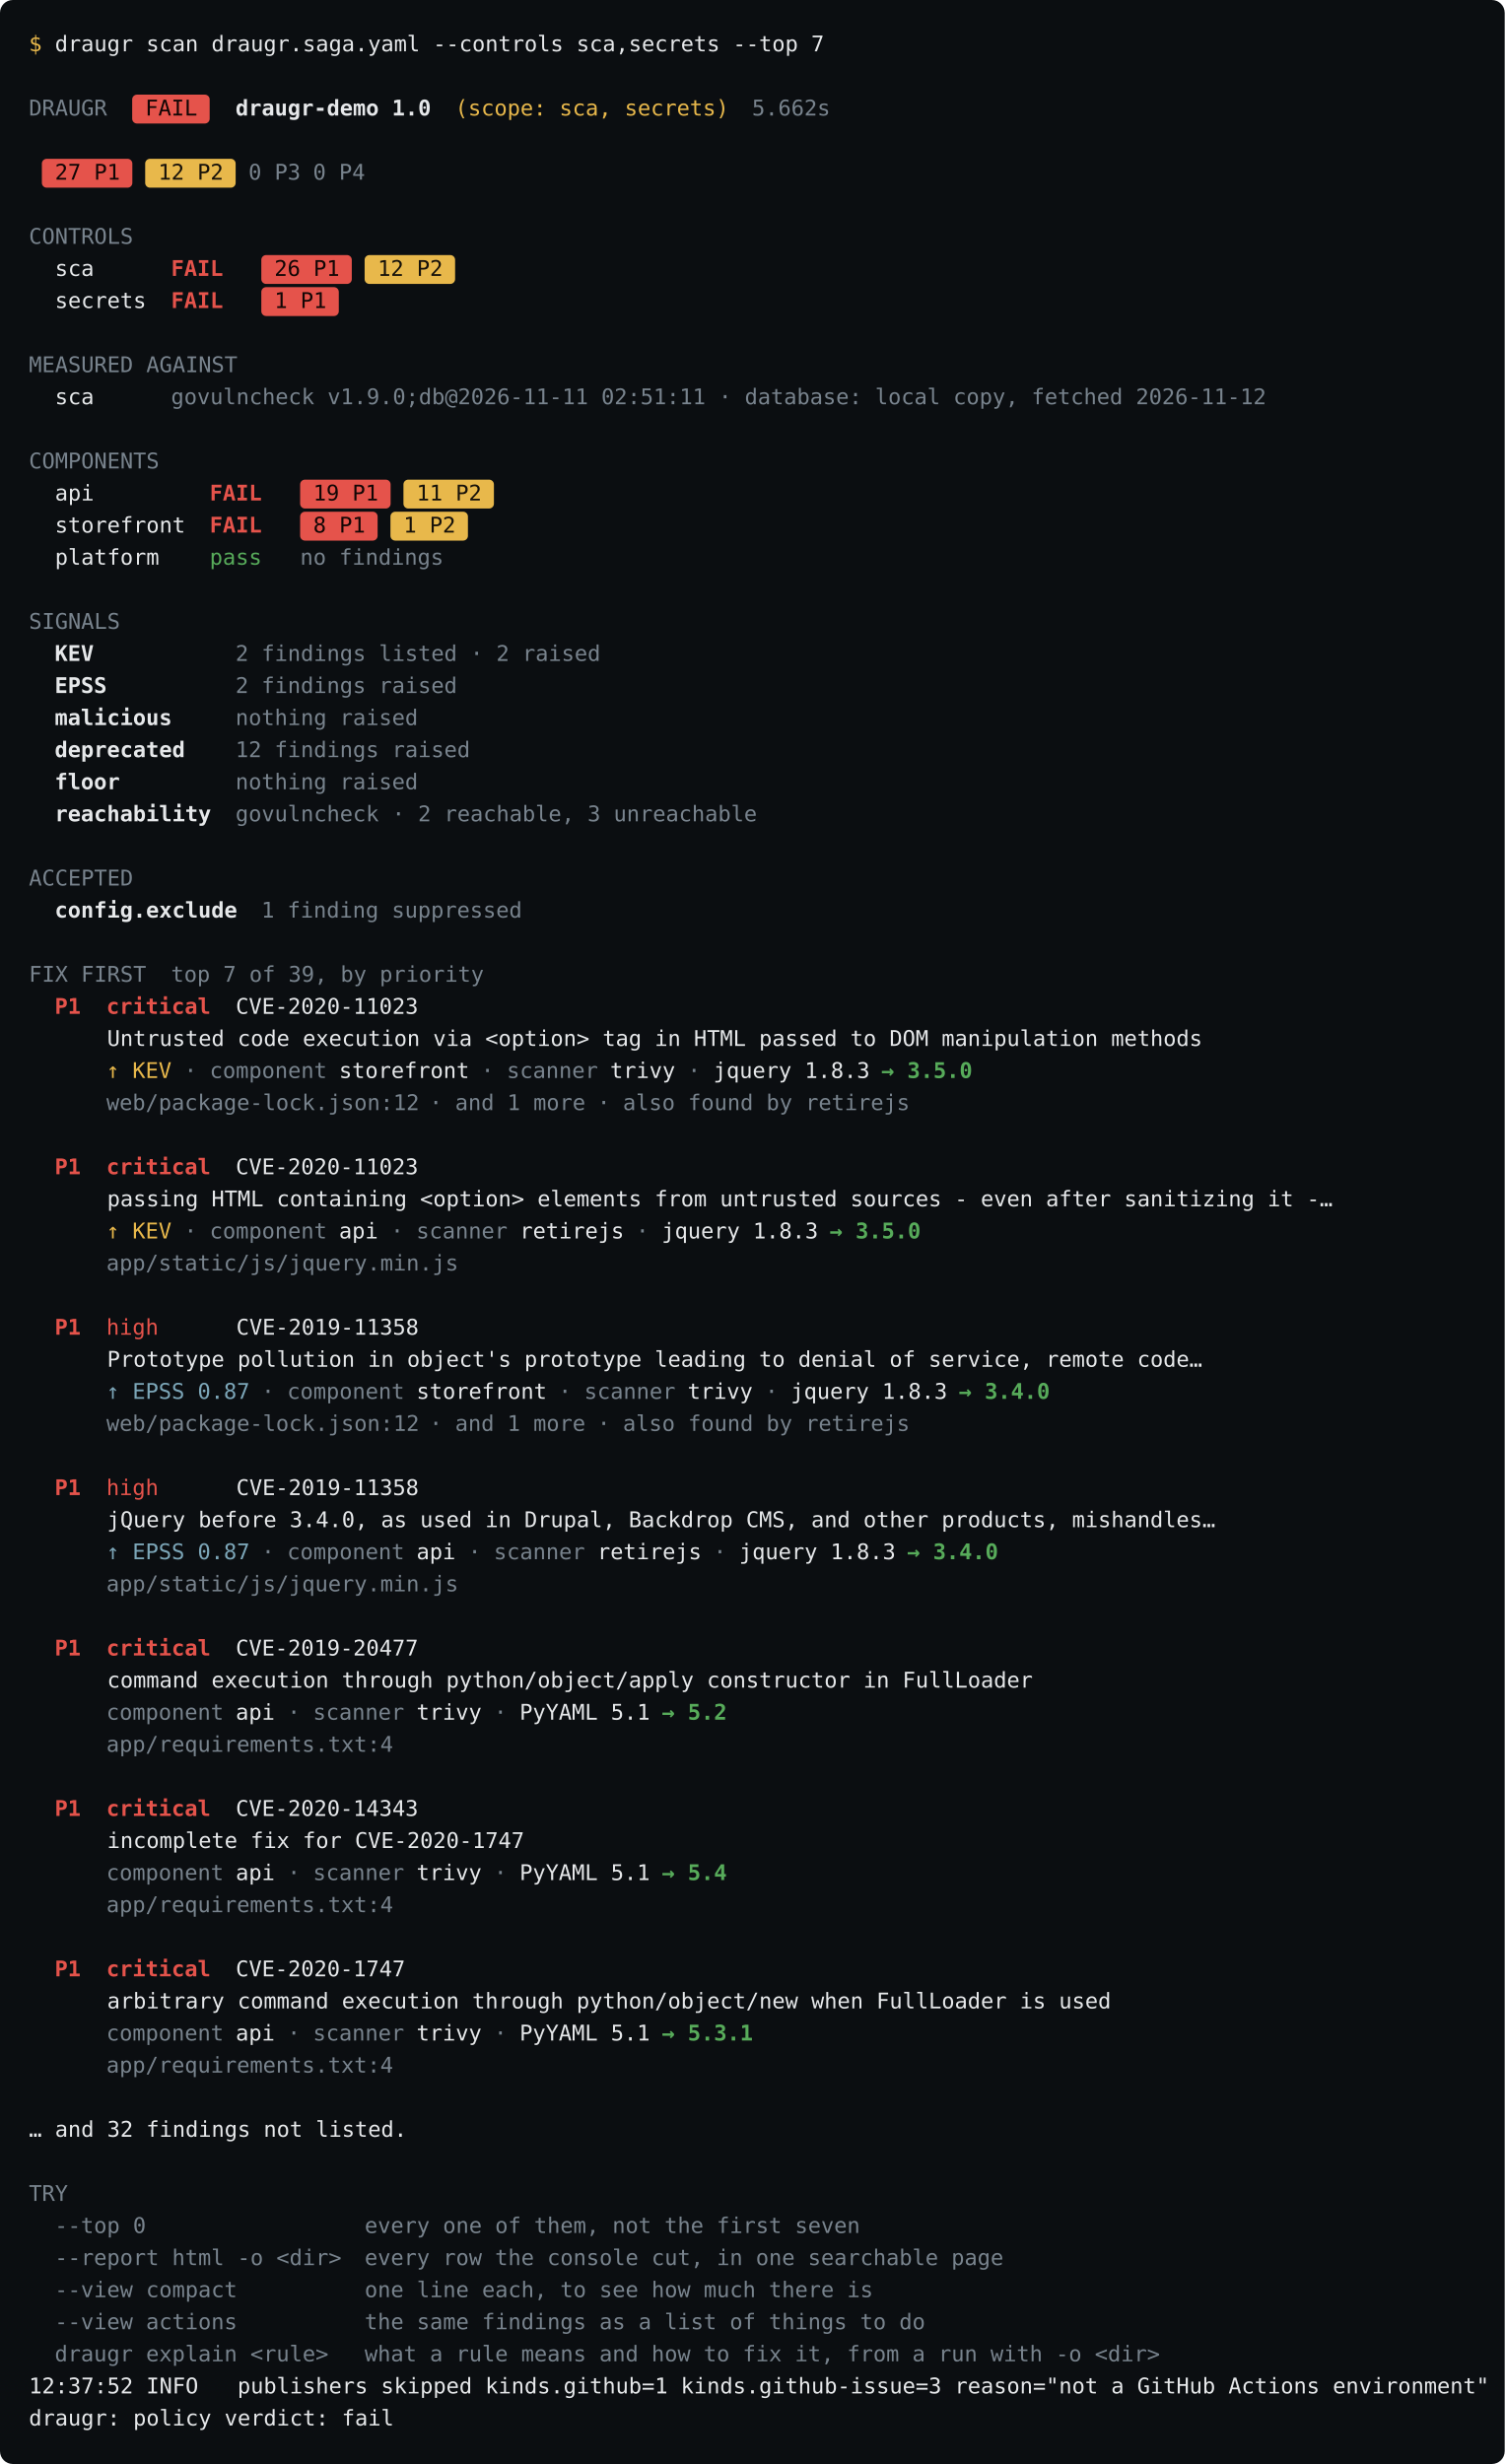
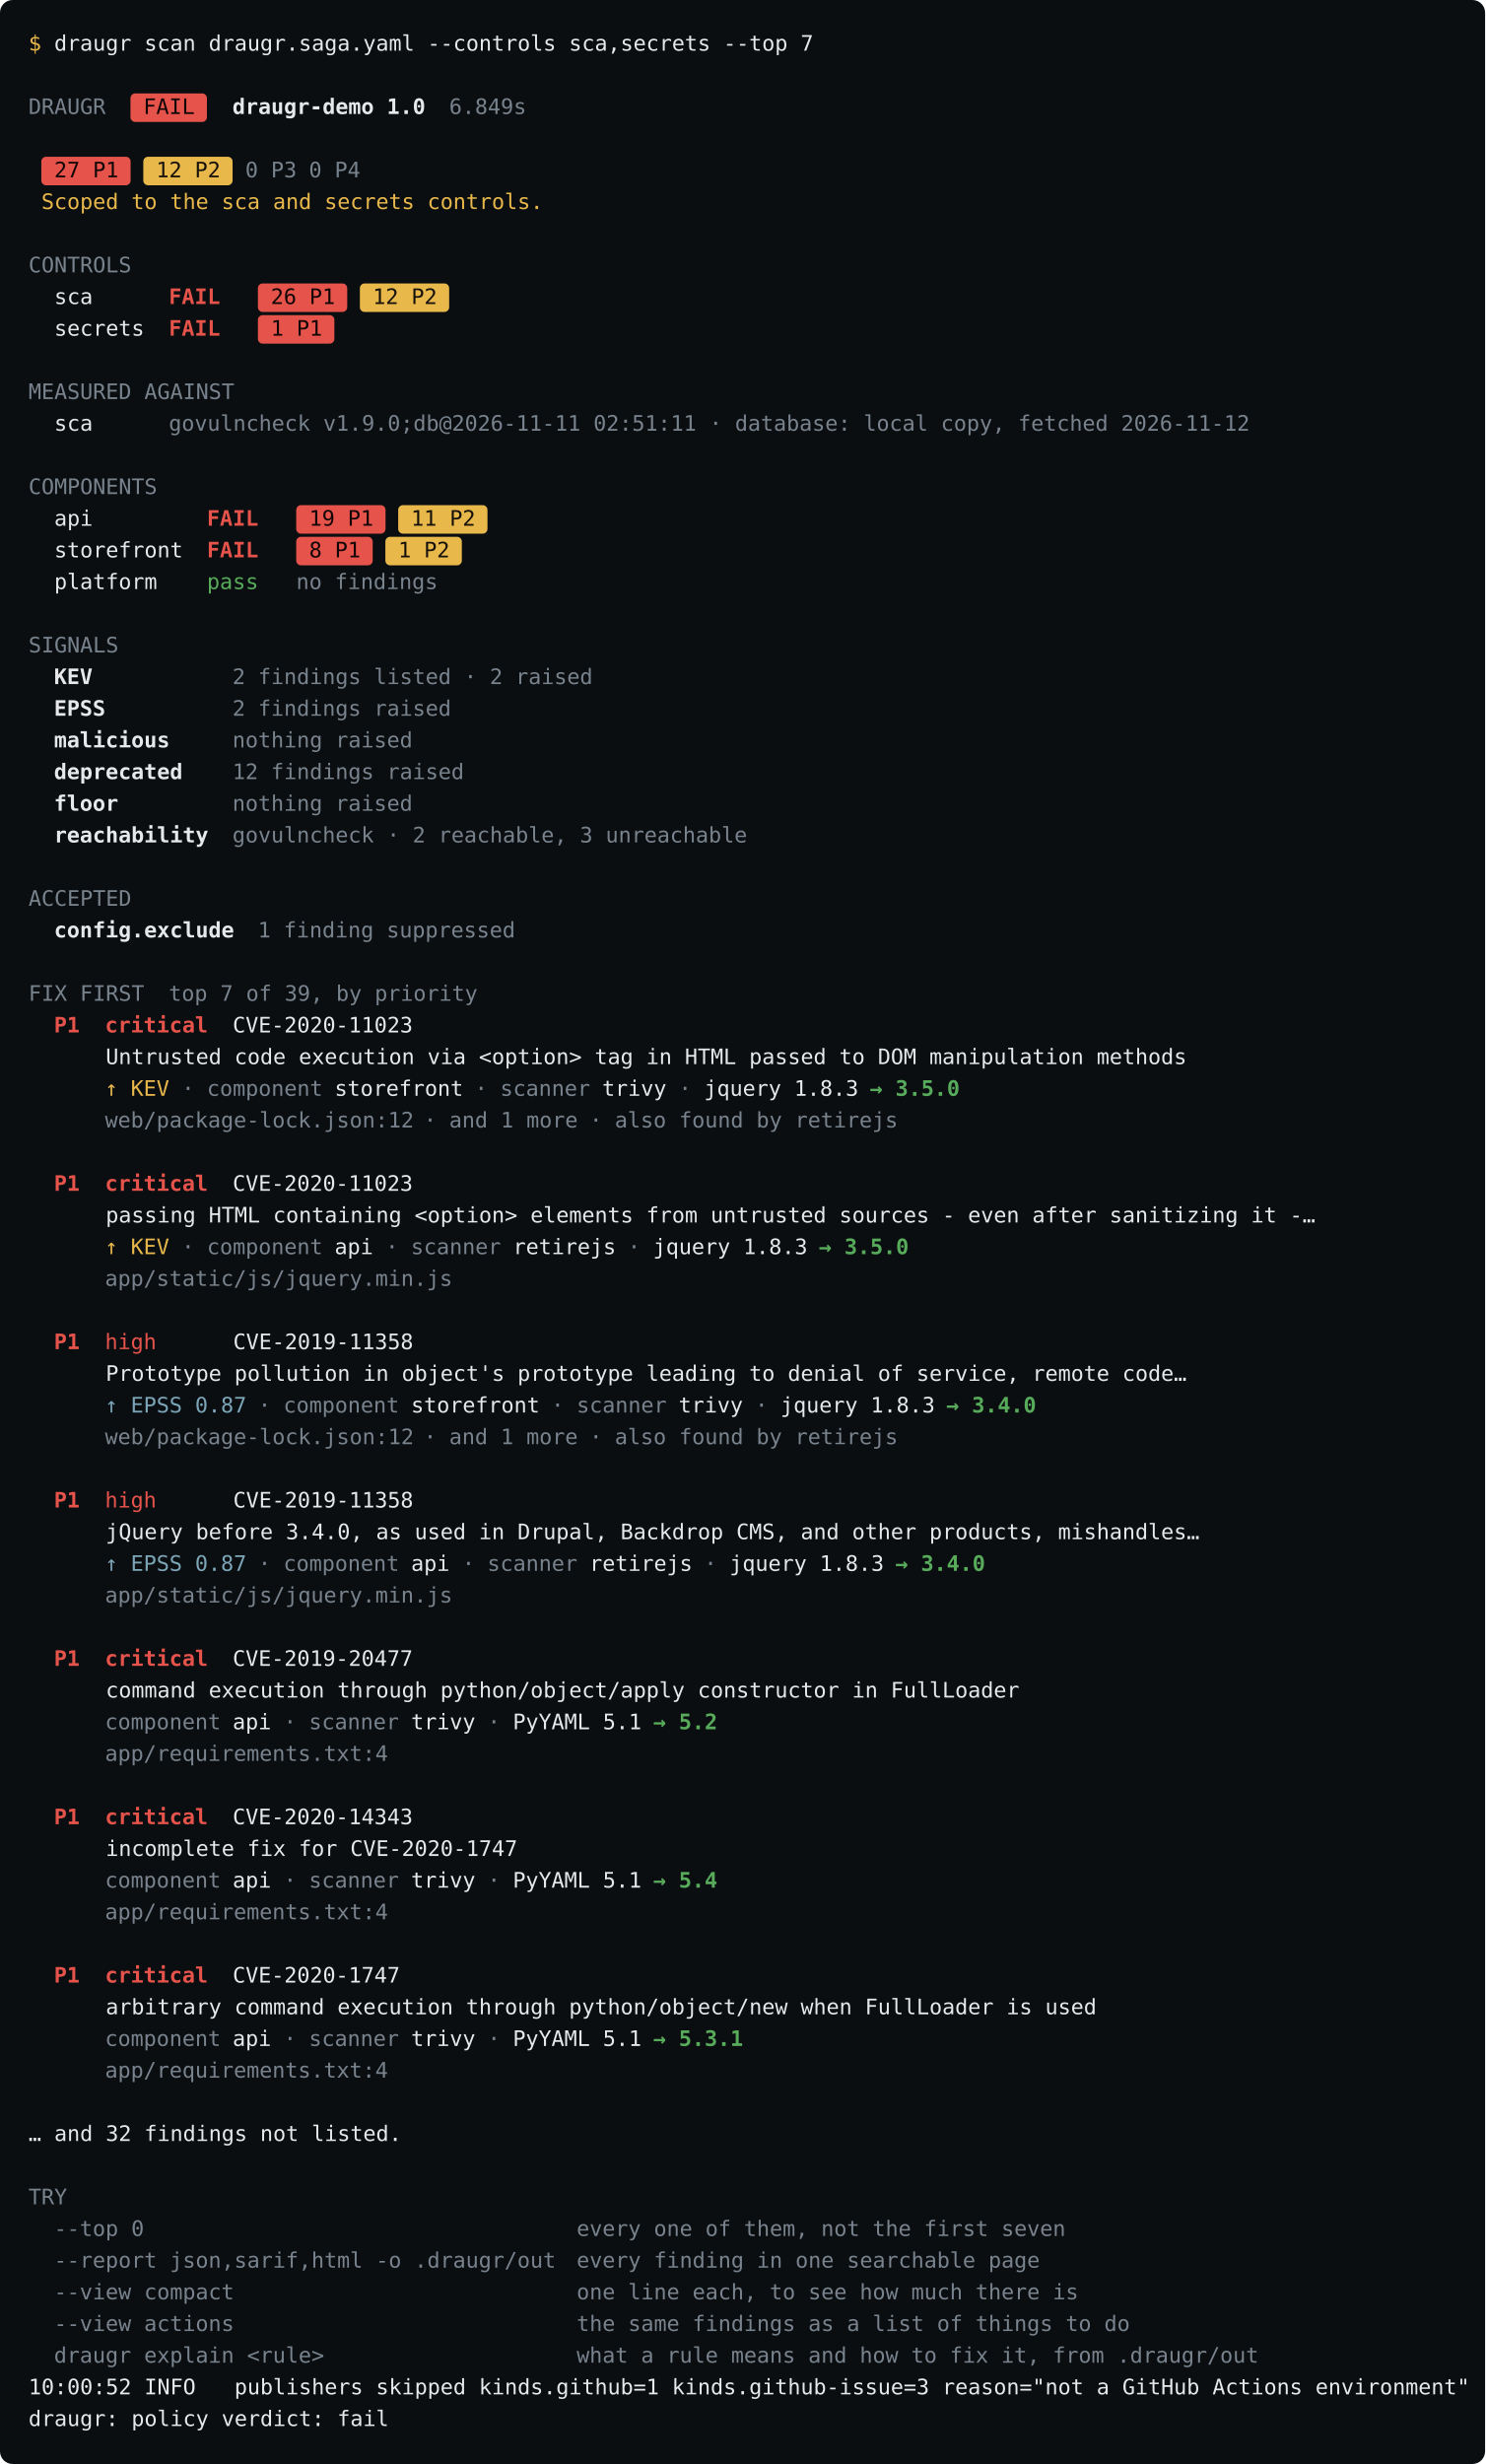
- <svg xmlns="http://www.w3.org/2000/svg" data-release="0.174.0" width="938" height="1536" viewBox="0 0 938 1536" font-family="&quot;JetBrains Mono&quot;,&quot;SFMono-Regular&quot;,ui-monospace,&quot;Menlo&quot;,&quot;DejaVu Sans Mono&quot;,monospace" font-size="13.5">
+ <svg xmlns="http://www.w3.org/2000/svg" data-release="0.175.0" width="938" height="1556" viewBox="0 0 938 1556" font-family="&quot;JetBrains Mono&quot;,&quot;SFMono-Regular&quot;,ui-monospace,&quot;Menlo&quot;,&quot;DejaVu Sans Mono&quot;,monospace" font-size="13.5">
  <rect width="100%" height="100%" rx="8" fill="#0b0e11" />
  <text x="18.0" y="32.0" fill="rgb(232,184,75)" xml:space="preserve">$</text>
  <text x="26.1" y="32.0" fill="#e6e8ea" xml:space="preserve"> draugr scan draugr.saga.yaml --controls sca,secrets --top 7</text>
  <text x="18.0" y="72.0" fill="rgb(120,131,141)" xml:space="preserve">DRAUGR</text>
  <rect x="82.4" y="59.0" width="48.3" height="18.0" rx="3" fill="rgb(229,83,75)" />
  <text x="82.4" y="72.0" fill="rgb(18,6,5)" xml:space="preserve"> FAIL </text>
  <text x="146.8" y="72.0" fill="#e6e8ea" font-weight="600" xml:space="preserve">draugr-demo 1.0</text>
-   <text x="283.7" y="72.0" fill="rgb(232,184,75)" xml:space="preserve">(scope: sca, secrets)</text>
-   <text x="468.8" y="72.0" fill="rgb(120,131,141)" xml:space="preserve">5.662s</text>
+   <text x="283.7" y="72.0" fill="rgb(120,131,141)" xml:space="preserve">6.849s</text>
  <rect x="26.1" y="99.0" width="56.4" height="18.0" rx="3" fill="rgb(229,83,75)" />
  <text x="26.1" y="112.0" fill="rgb(18,6,5)" xml:space="preserve"> 27 P1 </text>
  <rect x="90.5" y="99.0" width="56.4" height="18.0" rx="3" fill="rgb(232,184,75)" />
  <text x="90.5" y="112.0" fill="rgb(22,17,10)" xml:space="preserve"> 12 P2 </text>
  <text x="154.9" y="112.0" fill="rgb(120,131,141)" xml:space="preserve">0 P3</text>
  <text x="195.1" y="112.0" fill="rgb(120,131,141)" xml:space="preserve">0 P4</text>
-   <text x="18.0" y="152.0" fill="rgb(120,131,141)" xml:space="preserve">CONTROLS</text>
-   <text x="18.0" y="172.0" fill="#e6e8ea" xml:space="preserve">  sca      </text>
-   <text x="106.6" y="172.0" fill="rgb(229,83,75)" font-weight="600" xml:space="preserve">FAIL </text>
-   <rect x="162.9" y="159.0" width="56.4" height="18.0" rx="3" fill="rgb(229,83,75)" />
-   <text x="162.9" y="172.0" fill="rgb(18,6,5)" xml:space="preserve"> 26 P1 </text>
-   <rect x="227.3" y="159.0" width="56.4" height="18.0" rx="3" fill="rgb(232,184,75)" />
-   <text x="227.3" y="172.0" fill="rgb(22,17,10)" xml:space="preserve"> 12 P2 </text>
-   <text x="18.0" y="192.0" fill="#e6e8ea" xml:space="preserve">  secrets  </text>
+   <text x="26.1" y="132.0" fill="rgb(232,184,75)" xml:space="preserve">Scoped to the sca and secrets controls.</text>
+   <text x="18.0" y="172.0" fill="rgb(120,131,141)" xml:space="preserve">CONTROLS</text>
+   <text x="18.0" y="192.0" fill="#e6e8ea" xml:space="preserve">  sca      </text>
  <text x="106.6" y="192.0" fill="rgb(229,83,75)" font-weight="600" xml:space="preserve">FAIL </text>
-   <rect x="162.9" y="179.0" width="48.3" height="18.0" rx="3" fill="rgb(229,83,75)" />
-   <text x="162.9" y="192.0" fill="rgb(18,6,5)" xml:space="preserve"> 1 P1 </text>
-   <text x="18.0" y="232.0" fill="rgb(120,131,141)" xml:space="preserve">MEASURED AGAINST</text>
-   <text x="18.0" y="252.0" fill="#e6e8ea" xml:space="preserve">  sca      </text>
-   <text x="106.6" y="252.0" fill="rgb(120,131,141)" xml:space="preserve">govulncheck v1.9.0;db@2026-11-11 02:51:11 · database: local copy, fetched 2026-11-12</text>
-   <text x="18.0" y="292.0" fill="rgb(120,131,141)" xml:space="preserve">COMPONENTS</text>
-   <text x="18.0" y="312.0" fill="#e6e8ea" xml:space="preserve">  api         </text>
-   <text x="130.7" y="312.0" fill="rgb(229,83,75)" font-weight="600" xml:space="preserve">FAIL </text>
-   <rect x="187.1" y="299.0" width="56.4" height="18.0" rx="3" fill="rgb(229,83,75)" />
-   <text x="187.1" y="312.0" fill="rgb(18,6,5)" xml:space="preserve"> 19 P1 </text>
-   <rect x="251.5" y="299.0" width="56.4" height="18.0" rx="3" fill="rgb(232,184,75)" />
-   <text x="251.5" y="312.0" fill="rgb(22,17,10)" xml:space="preserve"> 11 P2 </text>
-   <text x="18.0" y="332.0" fill="#e6e8ea" xml:space="preserve">  storefront  </text>
+   <rect x="162.9" y="179.0" width="56.4" height="18.0" rx="3" fill="rgb(229,83,75)" />
+   <text x="162.9" y="192.0" fill="rgb(18,6,5)" xml:space="preserve"> 26 P1 </text>
+   <rect x="227.3" y="179.0" width="56.4" height="18.0" rx="3" fill="rgb(232,184,75)" />
+   <text x="227.3" y="192.0" fill="rgb(22,17,10)" xml:space="preserve"> 12 P2 </text>
+   <text x="18.0" y="212.0" fill="#e6e8ea" xml:space="preserve">  secrets  </text>
+   <text x="106.6" y="212.0" fill="rgb(229,83,75)" font-weight="600" xml:space="preserve">FAIL </text>
+   <rect x="162.9" y="199.0" width="48.3" height="18.0" rx="3" fill="rgb(229,83,75)" />
+   <text x="162.9" y="212.0" fill="rgb(18,6,5)" xml:space="preserve"> 1 P1 </text>
+   <text x="18.0" y="252.0" fill="rgb(120,131,141)" xml:space="preserve">MEASURED AGAINST</text>
+   <text x="18.0" y="272.0" fill="#e6e8ea" xml:space="preserve">  sca      </text>
+   <text x="106.6" y="272.0" fill="rgb(120,131,141)" xml:space="preserve">govulncheck v1.9.0;db@2026-11-11 02:51:11 · database: local copy, fetched 2026-11-12</text>
+   <text x="18.0" y="312.0" fill="rgb(120,131,141)" xml:space="preserve">COMPONENTS</text>
+   <text x="18.0" y="332.0" fill="#e6e8ea" xml:space="preserve">  api         </text>
  <text x="130.7" y="332.0" fill="rgb(229,83,75)" font-weight="600" xml:space="preserve">FAIL </text>
-   <rect x="187.1" y="319.0" width="48.3" height="18.0" rx="3" fill="rgb(229,83,75)" />
-   <text x="187.1" y="332.0" fill="rgb(18,6,5)" xml:space="preserve"> 8 P1 </text>
-   <rect x="243.4" y="319.0" width="48.3" height="18.0" rx="3" fill="rgb(232,184,75)" />
-   <text x="243.4" y="332.0" fill="rgb(22,17,10)" xml:space="preserve"> 1 P2 </text>
-   <text x="18.0" y="352.0" fill="#e6e8ea" xml:space="preserve">  platform    </text>
-   <text x="130.7" y="352.0" fill="rgb(87,171,90)" xml:space="preserve">pass </text>
-   <text x="187.1" y="352.0" fill="rgb(120,131,141)" xml:space="preserve">no findings</text>
-   <text x="18.0" y="392.0" fill="rgb(120,131,141)" xml:space="preserve">SIGNALS</text>
-   <text x="34.1" y="412.0" fill="#e6e8ea" font-weight="600" xml:space="preserve">KEV</text>
-   <text x="146.8" y="412.0" fill="rgb(120,131,141)" xml:space="preserve">2 findings listed · 2 raised</text>
-   <text x="34.1" y="432.0" fill="#e6e8ea" font-weight="600" xml:space="preserve">EPSS</text>
-   <text x="146.8" y="432.0" fill="rgb(120,131,141)" xml:space="preserve">2 findings raised</text>
-   <text x="34.1" y="452.0" fill="#e6e8ea" font-weight="600" xml:space="preserve">malicious</text>
-   <text x="146.8" y="452.0" fill="rgb(120,131,141)" xml:space="preserve">nothing raised</text>
-   <text x="34.1" y="472.0" fill="#e6e8ea" font-weight="600" xml:space="preserve">deprecated</text>
-   <text x="146.8" y="472.0" fill="rgb(120,131,141)" xml:space="preserve">12 findings raised</text>
-   <text x="34.1" y="492.0" fill="#e6e8ea" font-weight="600" xml:space="preserve">floor</text>
-   <text x="146.8" y="492.0" fill="rgb(120,131,141)" xml:space="preserve">nothing raised</text>
-   <text x="34.1" y="512.0" fill="#e6e8ea" font-weight="600" xml:space="preserve">reachability</text>
-   <text x="146.8" y="512.0" fill="rgb(120,131,141)" xml:space="preserve">govulncheck · 2 reachable, 3 unreachable</text>
-   <text x="18.0" y="552.0" fill="rgb(120,131,141)" xml:space="preserve">ACCEPTED</text>
-   <text x="34.1" y="572.0" fill="#e6e8ea" font-weight="600" xml:space="preserve">config.exclude</text>
-   <text x="162.9" y="572.0" fill="rgb(120,131,141)" xml:space="preserve">1 finding suppressed</text>
-   <text x="18.0" y="612.0" fill="rgb(120,131,141)" xml:space="preserve">FIX FIRST</text>
-   <text x="106.6" y="612.0" fill="rgb(120,131,141)" xml:space="preserve">top 7 of 39, by priority</text>
-   <text x="34.1" y="632.0" fill="rgb(229,83,75)" font-weight="600" xml:space="preserve">P1</text>
-   <text x="66.3" y="632.0" fill="rgb(229,83,75)" font-weight="600" xml:space="preserve">critical</text>
-   <text x="130.7" y="632.0" fill="#e6e8ea" xml:space="preserve">  CVE-2020-11023</text>
-   <text x="18.0" y="652.0" fill="#e6e8ea" xml:space="preserve">      Untrusted code execution via &lt;option&gt; tag in HTML passed to DOM manipulation methods</text>
-   <text x="66.3" y="672.0" fill="rgb(232,184,75)" xml:space="preserve">↑ KEV</text>
-   <text x="106.6" y="672.0" fill="rgb(120,131,141)" xml:space="preserve"> · </text>
-   <text x="130.7" y="672.0" fill="rgb(120,131,141)" xml:space="preserve">component</text>
-   <text x="203.2" y="672.0" fill="#e6e8ea" xml:space="preserve"> storefront</text>
-   <text x="291.7" y="672.0" fill="rgb(120,131,141)" xml:space="preserve"> · </text>
-   <text x="315.9" y="672.0" fill="rgb(120,131,141)" xml:space="preserve">scanner</text>
-   <text x="372.2" y="672.0" fill="#e6e8ea" xml:space="preserve"> trivy</text>
-   <text x="420.5" y="672.0" fill="rgb(120,131,141)" xml:space="preserve"> · </text>
-   <text x="444.7" y="672.0" fill="#e6e8ea" xml:space="preserve">jquery 1.8.3 </text>
-   <text x="549.3" y="672.0" fill="rgb(87,171,90)" font-weight="600" xml:space="preserve">→ 3.5.0</text>
-   <text x="66.3" y="692.0" fill="rgb(120,131,141)" xml:space="preserve">web/package-lock.json:12</text>
-   <text x="259.5" y="692.0" fill="rgb(120,131,141)" xml:space="preserve"> · </text>
-   <text x="283.7" y="692.0" fill="rgb(120,131,141)" xml:space="preserve">and 1 more</text>
-   <text x="364.2" y="692.0" fill="rgb(120,131,141)" xml:space="preserve"> · </text>
-   <text x="388.3" y="692.0" fill="rgb(120,131,141)" xml:space="preserve">also found by retirejs</text>
-   <text x="34.1" y="732.0" fill="rgb(229,83,75)" font-weight="600" xml:space="preserve">P1</text>
-   <text x="66.3" y="732.0" fill="rgb(229,83,75)" font-weight="600" xml:space="preserve">critical</text>
-   <text x="130.7" y="732.0" fill="#e6e8ea" xml:space="preserve">  CVE-2020-11023</text>
-   <text x="18.0" y="752.0" fill="#e6e8ea" xml:space="preserve">      passing HTML containing &lt;option&gt; elements from untrusted sources - even after sanitizing it -…</text>
-   <text x="66.3" y="772.0" fill="rgb(232,184,75)" xml:space="preserve">↑ KEV</text>
-   <text x="106.6" y="772.0" fill="rgb(120,131,141)" xml:space="preserve"> · </text>
-   <text x="130.7" y="772.0" fill="rgb(120,131,141)" xml:space="preserve">component</text>
-   <text x="203.2" y="772.0" fill="#e6e8ea" xml:space="preserve"> api</text>
-   <text x="235.4" y="772.0" fill="rgb(120,131,141)" xml:space="preserve"> · </text>
-   <text x="259.5" y="772.0" fill="rgb(120,131,141)" xml:space="preserve">scanner</text>
-   <text x="315.9" y="772.0" fill="#e6e8ea" xml:space="preserve"> retirejs</text>
-   <text x="388.3" y="772.0" fill="rgb(120,131,141)" xml:space="preserve"> · </text>
-   <text x="412.5" y="772.0" fill="#e6e8ea" xml:space="preserve">jquery 1.8.3 </text>
-   <text x="517.1" y="772.0" fill="rgb(87,171,90)" font-weight="600" xml:space="preserve">→ 3.5.0</text>
-   <text x="66.3" y="792.0" fill="rgb(120,131,141)" xml:space="preserve">app/static/js/jquery.min.js</text>
-   <text x="34.1" y="832.0" fill="rgb(229,83,75)" font-weight="600" xml:space="preserve">P1</text>
-   <text x="66.3" y="832.0" fill="rgb(229,83,75)" xml:space="preserve">high</text>
-   <text x="98.5" y="832.0" fill="#e6e8ea" xml:space="preserve">      CVE-2019-11358</text>
-   <text x="18.0" y="852.0" fill="#e6e8ea" xml:space="preserve">      Prototype pollution in object's prototype leading to denial of service, remote code…</text>
-   <text x="66.3" y="872.0" fill="rgb(124,166,184)" xml:space="preserve">↑ EPSS 0.87</text>
-   <text x="154.9" y="872.0" fill="rgb(120,131,141)" xml:space="preserve"> · </text>
-   <text x="179.0" y="872.0" fill="rgb(120,131,141)" xml:space="preserve">component</text>
-   <text x="251.5" y="872.0" fill="#e6e8ea" xml:space="preserve"> storefront</text>
-   <text x="340.0" y="872.0" fill="rgb(120,131,141)" xml:space="preserve"> · </text>
-   <text x="364.2" y="872.0" fill="rgb(120,131,141)" xml:space="preserve">scanner</text>
-   <text x="420.5" y="872.0" fill="#e6e8ea" xml:space="preserve"> trivy</text>
-   <text x="468.8" y="872.0" fill="rgb(120,131,141)" xml:space="preserve"> · </text>
-   <text x="493.0" y="872.0" fill="#e6e8ea" xml:space="preserve">jquery 1.8.3 </text>
-   <text x="597.6" y="872.0" fill="rgb(87,171,90)" font-weight="600" xml:space="preserve">→ 3.4.0</text>
-   <text x="66.3" y="892.0" fill="rgb(120,131,141)" xml:space="preserve">web/package-lock.json:12</text>
-   <text x="259.5" y="892.0" fill="rgb(120,131,141)" xml:space="preserve"> · </text>
-   <text x="283.7" y="892.0" fill="rgb(120,131,141)" xml:space="preserve">and 1 more</text>
-   <text x="364.2" y="892.0" fill="rgb(120,131,141)" xml:space="preserve"> · </text>
-   <text x="388.3" y="892.0" fill="rgb(120,131,141)" xml:space="preserve">also found by retirejs</text>
-   <text x="34.1" y="932.0" fill="rgb(229,83,75)" font-weight="600" xml:space="preserve">P1</text>
-   <text x="66.3" y="932.0" fill="rgb(229,83,75)" xml:space="preserve">high</text>
-   <text x="98.5" y="932.0" fill="#e6e8ea" xml:space="preserve">      CVE-2019-11358</text>
-   <text x="18.0" y="952.0" fill="#e6e8ea" xml:space="preserve">      jQuery before 3.4.0, as used in Drupal, Backdrop CMS, and other products, mishandles…</text>
-   <text x="66.3" y="972.0" fill="rgb(124,166,184)" xml:space="preserve">↑ EPSS 0.87</text>
-   <text x="154.9" y="972.0" fill="rgb(120,131,141)" xml:space="preserve"> · </text>
-   <text x="179.0" y="972.0" fill="rgb(120,131,141)" xml:space="preserve">component</text>
-   <text x="251.5" y="972.0" fill="#e6e8ea" xml:space="preserve"> api</text>
-   <text x="283.7" y="972.0" fill="rgb(120,131,141)" xml:space="preserve"> · </text>
-   <text x="307.8" y="972.0" fill="rgb(120,131,141)" xml:space="preserve">scanner</text>
-   <text x="364.2" y="972.0" fill="#e6e8ea" xml:space="preserve"> retirejs</text>
-   <text x="436.6" y="972.0" fill="rgb(120,131,141)" xml:space="preserve"> · </text>
-   <text x="460.8" y="972.0" fill="#e6e8ea" xml:space="preserve">jquery 1.8.3 </text>
-   <text x="565.4" y="972.0" fill="rgb(87,171,90)" font-weight="600" xml:space="preserve">→ 3.4.0</text>
-   <text x="66.3" y="992.0" fill="rgb(120,131,141)" xml:space="preserve">app/static/js/jquery.min.js</text>
-   <text x="34.1" y="1032.0" fill="rgb(229,83,75)" font-weight="600" xml:space="preserve">P1</text>
-   <text x="66.3" y="1032.0" fill="rgb(229,83,75)" font-weight="600" xml:space="preserve">critical</text>
-   <text x="130.7" y="1032.0" fill="#e6e8ea" xml:space="preserve">  CVE-2019-20477</text>
-   <text x="18.0" y="1052.0" fill="#e6e8ea" xml:space="preserve">      command execution through python/object/apply constructor in FullLoader</text>
-   <text x="66.3" y="1072.0" fill="rgb(120,131,141)" xml:space="preserve">component</text>
-   <text x="138.8" y="1072.0" fill="#e6e8ea" xml:space="preserve"> api</text>
-   <text x="171.0" y="1072.0" fill="rgb(120,131,141)" xml:space="preserve"> · </text>
-   <text x="195.1" y="1072.0" fill="rgb(120,131,141)" xml:space="preserve">scanner</text>
-   <text x="251.5" y="1072.0" fill="#e6e8ea" xml:space="preserve"> trivy</text>
-   <text x="299.8" y="1072.0" fill="rgb(120,131,141)" xml:space="preserve"> · </text>
-   <text x="323.9" y="1072.0" fill="#e6e8ea" xml:space="preserve">PyYAML 5.1 </text>
-   <text x="412.5" y="1072.0" fill="rgb(87,171,90)" font-weight="600" xml:space="preserve">→ 5.2</text>
-   <text x="66.3" y="1092.0" fill="rgb(120,131,141)" xml:space="preserve">app/requirements.txt:4</text>
-   <text x="34.1" y="1132.0" fill="rgb(229,83,75)" font-weight="600" xml:space="preserve">P1</text>
-   <text x="66.3" y="1132.0" fill="rgb(229,83,75)" font-weight="600" xml:space="preserve">critical</text>
-   <text x="130.7" y="1132.0" fill="#e6e8ea" xml:space="preserve">  CVE-2020-14343</text>
-   <text x="18.0" y="1152.0" fill="#e6e8ea" xml:space="preserve">      incomplete fix for CVE-2020-1747</text>
-   <text x="66.3" y="1172.0" fill="rgb(120,131,141)" xml:space="preserve">component</text>
-   <text x="138.8" y="1172.0" fill="#e6e8ea" xml:space="preserve"> api</text>
-   <text x="171.0" y="1172.0" fill="rgb(120,131,141)" xml:space="preserve"> · </text>
-   <text x="195.1" y="1172.0" fill="rgb(120,131,141)" xml:space="preserve">scanner</text>
-   <text x="251.5" y="1172.0" fill="#e6e8ea" xml:space="preserve"> trivy</text>
-   <text x="299.8" y="1172.0" fill="rgb(120,131,141)" xml:space="preserve"> · </text>
-   <text x="323.9" y="1172.0" fill="#e6e8ea" xml:space="preserve">PyYAML 5.1 </text>
-   <text x="412.5" y="1172.0" fill="rgb(87,171,90)" font-weight="600" xml:space="preserve">→ 5.4</text>
-   <text x="66.3" y="1192.0" fill="rgb(120,131,141)" xml:space="preserve">app/requirements.txt:4</text>
-   <text x="34.1" y="1232.0" fill="rgb(229,83,75)" font-weight="600" xml:space="preserve">P1</text>
-   <text x="66.3" y="1232.0" fill="rgb(229,83,75)" font-weight="600" xml:space="preserve">critical</text>
-   <text x="130.7" y="1232.0" fill="#e6e8ea" xml:space="preserve">  CVE-2020-1747</text>
-   <text x="18.0" y="1252.0" fill="#e6e8ea" xml:space="preserve">      arbitrary command execution through python/object/new when FullLoader is used</text>
-   <text x="66.3" y="1272.0" fill="rgb(120,131,141)" xml:space="preserve">component</text>
-   <text x="138.8" y="1272.0" fill="#e6e8ea" xml:space="preserve"> api</text>
-   <text x="171.0" y="1272.0" fill="rgb(120,131,141)" xml:space="preserve"> · </text>
-   <text x="195.1" y="1272.0" fill="rgb(120,131,141)" xml:space="preserve">scanner</text>
-   <text x="251.5" y="1272.0" fill="#e6e8ea" xml:space="preserve"> trivy</text>
-   <text x="299.8" y="1272.0" fill="rgb(120,131,141)" xml:space="preserve"> · </text>
-   <text x="323.9" y="1272.0" fill="#e6e8ea" xml:space="preserve">PyYAML 5.1 </text>
-   <text x="412.5" y="1272.0" fill="rgb(87,171,90)" font-weight="600" xml:space="preserve">→ 5.3.1</text>
-   <text x="66.3" y="1292.0" fill="rgb(120,131,141)" xml:space="preserve">app/requirements.txt:4</text>
-   <text x="18.0" y="1332.0" fill="#e6e8ea" xml:space="preserve">… and 32 findings not listed.</text>
-   <text x="18.0" y="1372.0" fill="rgb(120,131,141)" xml:space="preserve">TRY</text>
-   <text x="34.1" y="1392.0" fill="rgb(120,131,141)" xml:space="preserve">--top 0</text>
-   <text x="227.3" y="1392.0" fill="rgb(120,131,141)" xml:space="preserve">every one of them, not the first seven</text>
-   <text x="34.1" y="1412.0" fill="rgb(120,131,141)" xml:space="preserve">--report html -o &lt;dir&gt;</text>
-   <text x="227.3" y="1412.0" fill="rgb(120,131,141)" xml:space="preserve">every row the console cut, in one searchable page</text>
-   <text x="34.1" y="1432.0" fill="rgb(120,131,141)" xml:space="preserve">--view compact</text>
-   <text x="227.3" y="1432.0" fill="rgb(120,131,141)" xml:space="preserve">one line each, to see how much there is</text>
-   <text x="34.1" y="1452.0" fill="rgb(120,131,141)" xml:space="preserve">--view actions</text>
-   <text x="227.3" y="1452.0" fill="rgb(120,131,141)" xml:space="preserve">the same findings as a list of things to do</text>
-   <text x="34.1" y="1472.0" fill="rgb(120,131,141)" xml:space="preserve">draugr explain &lt;rule&gt;</text>
-   <text x="227.3" y="1472.0" fill="rgb(120,131,141)" xml:space="preserve">what a rule means and how to fix it, from a run with -o &lt;dir&gt;</text>
-   <text x="18.0" y="1492.0" fill="#e6e8ea" xml:space="preserve">12:37:52 INFO   publishers skipped kinds.github=1 kinds.github-issue=3 reason="not a GitHub Actions environment"</text>
-   <text x="18.0" y="1512.0" fill="#e6e8ea" xml:space="preserve">draugr: policy verdict: fail</text>
+   <rect x="187.1" y="319.0" width="56.4" height="18.0" rx="3" fill="rgb(229,83,75)" />
+   <text x="187.1" y="332.0" fill="rgb(18,6,5)" xml:space="preserve"> 19 P1 </text>
+   <rect x="251.5" y="319.0" width="56.4" height="18.0" rx="3" fill="rgb(232,184,75)" />
+   <text x="251.5" y="332.0" fill="rgb(22,17,10)" xml:space="preserve"> 11 P2 </text>
+   <text x="18.0" y="352.0" fill="#e6e8ea" xml:space="preserve">  storefront  </text>
+   <text x="130.7" y="352.0" fill="rgb(229,83,75)" font-weight="600" xml:space="preserve">FAIL </text>
+   <rect x="187.1" y="339.0" width="48.3" height="18.0" rx="3" fill="rgb(229,83,75)" />
+   <text x="187.1" y="352.0" fill="rgb(18,6,5)" xml:space="preserve"> 8 P1 </text>
+   <rect x="243.4" y="339.0" width="48.3" height="18.0" rx="3" fill="rgb(232,184,75)" />
+   <text x="243.4" y="352.0" fill="rgb(22,17,10)" xml:space="preserve"> 1 P2 </text>
+   <text x="18.0" y="372.0" fill="#e6e8ea" xml:space="preserve">  platform    </text>
+   <text x="130.7" y="372.0" fill="rgb(87,171,90)" xml:space="preserve">pass </text>
+   <text x="187.1" y="372.0" fill="rgb(120,131,141)" xml:space="preserve">no findings</text>
+   <text x="18.0" y="412.0" fill="rgb(120,131,141)" xml:space="preserve">SIGNALS</text>
+   <text x="34.1" y="432.0" fill="#e6e8ea" font-weight="600" xml:space="preserve">KEV</text>
+   <text x="146.8" y="432.0" fill="rgb(120,131,141)" xml:space="preserve">2 findings listed · 2 raised</text>
+   <text x="34.1" y="452.0" fill="#e6e8ea" font-weight="600" xml:space="preserve">EPSS</text>
+   <text x="146.8" y="452.0" fill="rgb(120,131,141)" xml:space="preserve">2 findings raised</text>
+   <text x="34.1" y="472.0" fill="#e6e8ea" font-weight="600" xml:space="preserve">malicious</text>
+   <text x="146.8" y="472.0" fill="rgb(120,131,141)" xml:space="preserve">nothing raised</text>
+   <text x="34.1" y="492.0" fill="#e6e8ea" font-weight="600" xml:space="preserve">deprecated</text>
+   <text x="146.8" y="492.0" fill="rgb(120,131,141)" xml:space="preserve">12 findings raised</text>
+   <text x="34.1" y="512.0" fill="#e6e8ea" font-weight="600" xml:space="preserve">floor</text>
+   <text x="146.8" y="512.0" fill="rgb(120,131,141)" xml:space="preserve">nothing raised</text>
+   <text x="34.1" y="532.0" fill="#e6e8ea" font-weight="600" xml:space="preserve">reachability</text>
+   <text x="146.8" y="532.0" fill="rgb(120,131,141)" xml:space="preserve">govulncheck · 2 reachable, 3 unreachable</text>
+   <text x="18.0" y="572.0" fill="rgb(120,131,141)" xml:space="preserve">ACCEPTED</text>
+   <text x="34.1" y="592.0" fill="#e6e8ea" font-weight="600" xml:space="preserve">config.exclude</text>
+   <text x="162.9" y="592.0" fill="rgb(120,131,141)" xml:space="preserve">1 finding suppressed</text>
+   <text x="18.0" y="632.0" fill="rgb(120,131,141)" xml:space="preserve">FIX FIRST</text>
+   <text x="106.6" y="632.0" fill="rgb(120,131,141)" xml:space="preserve">top 7 of 39, by priority</text>
+   <text x="34.1" y="652.0" fill="rgb(229,83,75)" font-weight="600" xml:space="preserve">P1</text>
+   <text x="66.3" y="652.0" fill="rgb(229,83,75)" font-weight="600" xml:space="preserve">critical</text>
+   <text x="130.7" y="652.0" fill="#e6e8ea" xml:space="preserve">  CVE-2020-11023</text>
+   <text x="18.0" y="672.0" fill="#e6e8ea" xml:space="preserve">      Untrusted code execution via &lt;option&gt; tag in HTML passed to DOM manipulation methods</text>
+   <text x="66.3" y="692.0" fill="rgb(232,184,75)" xml:space="preserve">↑ KEV</text>
+   <text x="106.6" y="692.0" fill="rgb(120,131,141)" xml:space="preserve"> · </text>
+   <text x="130.7" y="692.0" fill="rgb(120,131,141)" xml:space="preserve">component</text>
+   <text x="203.2" y="692.0" fill="#e6e8ea" xml:space="preserve"> storefront</text>
+   <text x="291.7" y="692.0" fill="rgb(120,131,141)" xml:space="preserve"> · </text>
+   <text x="315.9" y="692.0" fill="rgb(120,131,141)" xml:space="preserve">scanner</text>
+   <text x="372.2" y="692.0" fill="#e6e8ea" xml:space="preserve"> trivy</text>
+   <text x="420.5" y="692.0" fill="rgb(120,131,141)" xml:space="preserve"> · </text>
+   <text x="444.7" y="692.0" fill="#e6e8ea" xml:space="preserve">jquery 1.8.3 </text>
+   <text x="549.3" y="692.0" fill="rgb(87,171,90)" font-weight="600" xml:space="preserve">→ 3.5.0</text>
+   <text x="66.3" y="712.0" fill="rgb(120,131,141)" xml:space="preserve">web/package-lock.json:12</text>
+   <text x="259.5" y="712.0" fill="rgb(120,131,141)" xml:space="preserve"> · </text>
+   <text x="283.7" y="712.0" fill="rgb(120,131,141)" xml:space="preserve">and 1 more</text>
+   <text x="364.2" y="712.0" fill="rgb(120,131,141)" xml:space="preserve"> · </text>
+   <text x="388.3" y="712.0" fill="rgb(120,131,141)" xml:space="preserve">also found by retirejs</text>
+   <text x="34.1" y="752.0" fill="rgb(229,83,75)" font-weight="600" xml:space="preserve">P1</text>
+   <text x="66.3" y="752.0" fill="rgb(229,83,75)" font-weight="600" xml:space="preserve">critical</text>
+   <text x="130.7" y="752.0" fill="#e6e8ea" xml:space="preserve">  CVE-2020-11023</text>
+   <text x="18.0" y="772.0" fill="#e6e8ea" xml:space="preserve">      passing HTML containing &lt;option&gt; elements from untrusted sources - even after sanitizing it -…</text>
+   <text x="66.3" y="792.0" fill="rgb(232,184,75)" xml:space="preserve">↑ KEV</text>
+   <text x="106.6" y="792.0" fill="rgb(120,131,141)" xml:space="preserve"> · </text>
+   <text x="130.7" y="792.0" fill="rgb(120,131,141)" xml:space="preserve">component</text>
+   <text x="203.2" y="792.0" fill="#e6e8ea" xml:space="preserve"> api</text>
+   <text x="235.4" y="792.0" fill="rgb(120,131,141)" xml:space="preserve"> · </text>
+   <text x="259.5" y="792.0" fill="rgb(120,131,141)" xml:space="preserve">scanner</text>
+   <text x="315.9" y="792.0" fill="#e6e8ea" xml:space="preserve"> retirejs</text>
+   <text x="388.3" y="792.0" fill="rgb(120,131,141)" xml:space="preserve"> · </text>
+   <text x="412.5" y="792.0" fill="#e6e8ea" xml:space="preserve">jquery 1.8.3 </text>
+   <text x="517.1" y="792.0" fill="rgb(87,171,90)" font-weight="600" xml:space="preserve">→ 3.5.0</text>
+   <text x="66.3" y="812.0" fill="rgb(120,131,141)" xml:space="preserve">app/static/js/jquery.min.js</text>
+   <text x="34.1" y="852.0" fill="rgb(229,83,75)" font-weight="600" xml:space="preserve">P1</text>
+   <text x="66.3" y="852.0" fill="rgb(229,83,75)" xml:space="preserve">high</text>
+   <text x="98.5" y="852.0" fill="#e6e8ea" xml:space="preserve">      CVE-2019-11358</text>
+   <text x="18.0" y="872.0" fill="#e6e8ea" xml:space="preserve">      Prototype pollution in object's prototype leading to denial of service, remote code…</text>
+   <text x="66.3" y="892.0" fill="rgb(124,166,184)" xml:space="preserve">↑ EPSS 0.87</text>
+   <text x="154.9" y="892.0" fill="rgb(120,131,141)" xml:space="preserve"> · </text>
+   <text x="179.0" y="892.0" fill="rgb(120,131,141)" xml:space="preserve">component</text>
+   <text x="251.5" y="892.0" fill="#e6e8ea" xml:space="preserve"> storefront</text>
+   <text x="340.0" y="892.0" fill="rgb(120,131,141)" xml:space="preserve"> · </text>
+   <text x="364.2" y="892.0" fill="rgb(120,131,141)" xml:space="preserve">scanner</text>
+   <text x="420.5" y="892.0" fill="#e6e8ea" xml:space="preserve"> trivy</text>
+   <text x="468.8" y="892.0" fill="rgb(120,131,141)" xml:space="preserve"> · </text>
+   <text x="493.0" y="892.0" fill="#e6e8ea" xml:space="preserve">jquery 1.8.3 </text>
+   <text x="597.6" y="892.0" fill="rgb(87,171,90)" font-weight="600" xml:space="preserve">→ 3.4.0</text>
+   <text x="66.3" y="912.0" fill="rgb(120,131,141)" xml:space="preserve">web/package-lock.json:12</text>
+   <text x="259.5" y="912.0" fill="rgb(120,131,141)" xml:space="preserve"> · </text>
+   <text x="283.7" y="912.0" fill="rgb(120,131,141)" xml:space="preserve">and 1 more</text>
+   <text x="364.2" y="912.0" fill="rgb(120,131,141)" xml:space="preserve"> · </text>
+   <text x="388.3" y="912.0" fill="rgb(120,131,141)" xml:space="preserve">also found by retirejs</text>
+   <text x="34.1" y="952.0" fill="rgb(229,83,75)" font-weight="600" xml:space="preserve">P1</text>
+   <text x="66.3" y="952.0" fill="rgb(229,83,75)" xml:space="preserve">high</text>
+   <text x="98.5" y="952.0" fill="#e6e8ea" xml:space="preserve">      CVE-2019-11358</text>
+   <text x="18.0" y="972.0" fill="#e6e8ea" xml:space="preserve">      jQuery before 3.4.0, as used in Drupal, Backdrop CMS, and other products, mishandles…</text>
+   <text x="66.3" y="992.0" fill="rgb(124,166,184)" xml:space="preserve">↑ EPSS 0.87</text>
+   <text x="154.9" y="992.0" fill="rgb(120,131,141)" xml:space="preserve"> · </text>
+   <text x="179.0" y="992.0" fill="rgb(120,131,141)" xml:space="preserve">component</text>
+   <text x="251.5" y="992.0" fill="#e6e8ea" xml:space="preserve"> api</text>
+   <text x="283.7" y="992.0" fill="rgb(120,131,141)" xml:space="preserve"> · </text>
+   <text x="307.8" y="992.0" fill="rgb(120,131,141)" xml:space="preserve">scanner</text>
+   <text x="364.2" y="992.0" fill="#e6e8ea" xml:space="preserve"> retirejs</text>
+   <text x="436.6" y="992.0" fill="rgb(120,131,141)" xml:space="preserve"> · </text>
+   <text x="460.8" y="992.0" fill="#e6e8ea" xml:space="preserve">jquery 1.8.3 </text>
+   <text x="565.4" y="992.0" fill="rgb(87,171,90)" font-weight="600" xml:space="preserve">→ 3.4.0</text>
+   <text x="66.3" y="1012.0" fill="rgb(120,131,141)" xml:space="preserve">app/static/js/jquery.min.js</text>
+   <text x="34.1" y="1052.0" fill="rgb(229,83,75)" font-weight="600" xml:space="preserve">P1</text>
+   <text x="66.3" y="1052.0" fill="rgb(229,83,75)" font-weight="600" xml:space="preserve">critical</text>
+   <text x="130.7" y="1052.0" fill="#e6e8ea" xml:space="preserve">  CVE-2019-20477</text>
+   <text x="18.0" y="1072.0" fill="#e6e8ea" xml:space="preserve">      command execution through python/object/apply constructor in FullLoader</text>
+   <text x="66.3" y="1092.0" fill="rgb(120,131,141)" xml:space="preserve">component</text>
+   <text x="138.8" y="1092.0" fill="#e6e8ea" xml:space="preserve"> api</text>
+   <text x="171.0" y="1092.0" fill="rgb(120,131,141)" xml:space="preserve"> · </text>
+   <text x="195.1" y="1092.0" fill="rgb(120,131,141)" xml:space="preserve">scanner</text>
+   <text x="251.5" y="1092.0" fill="#e6e8ea" xml:space="preserve"> trivy</text>
+   <text x="299.8" y="1092.0" fill="rgb(120,131,141)" xml:space="preserve"> · </text>
+   <text x="323.9" y="1092.0" fill="#e6e8ea" xml:space="preserve">PyYAML 5.1 </text>
+   <text x="412.5" y="1092.0" fill="rgb(87,171,90)" font-weight="600" xml:space="preserve">→ 5.2</text>
+   <text x="66.3" y="1112.0" fill="rgb(120,131,141)" xml:space="preserve">app/requirements.txt:4</text>
+   <text x="34.1" y="1152.0" fill="rgb(229,83,75)" font-weight="600" xml:space="preserve">P1</text>
+   <text x="66.3" y="1152.0" fill="rgb(229,83,75)" font-weight="600" xml:space="preserve">critical</text>
+   <text x="130.7" y="1152.0" fill="#e6e8ea" xml:space="preserve">  CVE-2020-14343</text>
+   <text x="18.0" y="1172.0" fill="#e6e8ea" xml:space="preserve">      incomplete fix for CVE-2020-1747</text>
+   <text x="66.3" y="1192.0" fill="rgb(120,131,141)" xml:space="preserve">component</text>
+   <text x="138.8" y="1192.0" fill="#e6e8ea" xml:space="preserve"> api</text>
+   <text x="171.0" y="1192.0" fill="rgb(120,131,141)" xml:space="preserve"> · </text>
+   <text x="195.1" y="1192.0" fill="rgb(120,131,141)" xml:space="preserve">scanner</text>
+   <text x="251.5" y="1192.0" fill="#e6e8ea" xml:space="preserve"> trivy</text>
+   <text x="299.8" y="1192.0" fill="rgb(120,131,141)" xml:space="preserve"> · </text>
+   <text x="323.9" y="1192.0" fill="#e6e8ea" xml:space="preserve">PyYAML 5.1 </text>
+   <text x="412.5" y="1192.0" fill="rgb(87,171,90)" font-weight="600" xml:space="preserve">→ 5.4</text>
+   <text x="66.3" y="1212.0" fill="rgb(120,131,141)" xml:space="preserve">app/requirements.txt:4</text>
+   <text x="34.1" y="1252.0" fill="rgb(229,83,75)" font-weight="600" xml:space="preserve">P1</text>
+   <text x="66.3" y="1252.0" fill="rgb(229,83,75)" font-weight="600" xml:space="preserve">critical</text>
+   <text x="130.7" y="1252.0" fill="#e6e8ea" xml:space="preserve">  CVE-2020-1747</text>
+   <text x="18.0" y="1272.0" fill="#e6e8ea" xml:space="preserve">      arbitrary command execution through python/object/new when FullLoader is used</text>
+   <text x="66.3" y="1292.0" fill="rgb(120,131,141)" xml:space="preserve">component</text>
+   <text x="138.8" y="1292.0" fill="#e6e8ea" xml:space="preserve"> api</text>
+   <text x="171.0" y="1292.0" fill="rgb(120,131,141)" xml:space="preserve"> · </text>
+   <text x="195.1" y="1292.0" fill="rgb(120,131,141)" xml:space="preserve">scanner</text>
+   <text x="251.5" y="1292.0" fill="#e6e8ea" xml:space="preserve"> trivy</text>
+   <text x="299.8" y="1292.0" fill="rgb(120,131,141)" xml:space="preserve"> · </text>
+   <text x="323.9" y="1292.0" fill="#e6e8ea" xml:space="preserve">PyYAML 5.1 </text>
+   <text x="412.5" y="1292.0" fill="rgb(87,171,90)" font-weight="600" xml:space="preserve">→ 5.3.1</text>
+   <text x="66.3" y="1312.0" fill="rgb(120,131,141)" xml:space="preserve">app/requirements.txt:4</text>
+   <text x="18.0" y="1352.0" fill="#e6e8ea" xml:space="preserve">… and 32 findings not listed.</text>
+   <text x="18.0" y="1392.0" fill="rgb(120,131,141)" xml:space="preserve">TRY</text>
+   <text x="34.1" y="1412.0" fill="rgb(120,131,141)" xml:space="preserve">--top 0</text>
+   <text x="364.2" y="1412.0" fill="rgb(120,131,141)" xml:space="preserve">every one of them, not the first seven</text>
+   <text x="34.1" y="1432.0" fill="rgb(120,131,141)" xml:space="preserve">--report json,sarif,html -o .draugr/out</text>
+   <text x="364.2" y="1432.0" fill="rgb(120,131,141)" xml:space="preserve">every finding in one searchable page</text>
+   <text x="34.1" y="1452.0" fill="rgb(120,131,141)" xml:space="preserve">--view compact</text>
+   <text x="364.2" y="1452.0" fill="rgb(120,131,141)" xml:space="preserve">one line each, to see how much there is</text>
+   <text x="34.1" y="1472.0" fill="rgb(120,131,141)" xml:space="preserve">--view actions</text>
+   <text x="364.2" y="1472.0" fill="rgb(120,131,141)" xml:space="preserve">the same findings as a list of things to do</text>
+   <text x="34.1" y="1492.0" fill="rgb(120,131,141)" xml:space="preserve">draugr explain &lt;rule&gt;</text>
+   <text x="364.2" y="1492.0" fill="rgb(120,131,141)" xml:space="preserve">what a rule means and how to fix it, from .draugr/out</text>
+   <text x="18.0" y="1512.0" fill="#e6e8ea" xml:space="preserve">10:00:52 INFO   publishers skipped kinds.github=1 kinds.github-issue=3 reason="not a GitHub Actions environment"</text>
+   <text x="18.0" y="1532.0" fill="#e6e8ea" xml:space="preserve">draugr: policy verdict: fail</text>
</svg>
